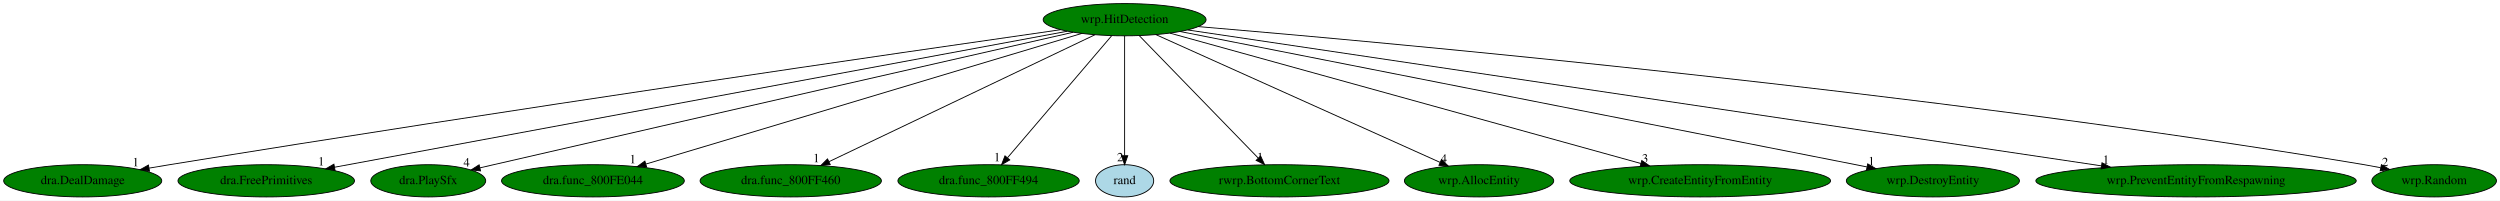
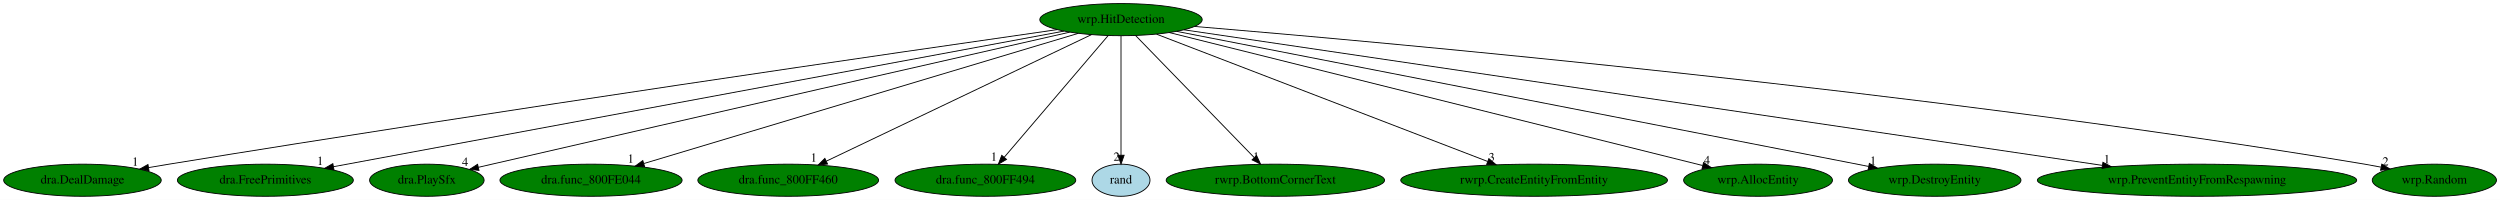
- <svg xmlns="http://www.w3.org/2000/svg" xmlns:xlink="http://www.w3.org/1999/xlink" width="2793pt" height="224pt" viewBox="0.00 0.00 2792.94 224.00">
+ <svg xmlns="http://www.w3.org/2000/svg" xmlns:xlink="http://www.w3.org/1999/xlink" width="2802pt" height="224pt" viewBox="0.00 0.00 2801.94 224.00">
  <g id="graph0" class="graph" transform="scale(1 1) rotate(0) translate(4 220)">
-     <polygon fill="white" stroke="transparent" points="-4,4 -4,-220 2788.94,-220 2788.94,4 -4,4" />
+     <polygon fill="white" stroke="transparent" points="-4,4 -4,-220 2797.94,-220 2797.94,4 -4,4" />
    <g id="node1" class="node">
      <ellipse fill="green" stroke="black" cx="1252.39" cy="-198" rx="90.98" ry="18" />
      <text text-anchor="middle" x="1252.39" y="-194.3" font-family="Times,serif" font-size="14.00">wrp.HitDetection</text>
    </g>
    <g id="node2" class="node">
      <g id="a_node2">
        <a xlink:href="dra.DealDamage.svg" xlink:title="dra.DealDamage">
          <ellipse fill="green" stroke="black" cx="88.39" cy="-18" rx="88.28" ry="18" />
          <text text-anchor="middle" x="88.39" y="-14.3" font-family="Times,serif" font-size="14.00">dra.DealDamage</text>
        </a>
      </g>
    </g>
    <g id="edge1" class="edge">
      <path fill="none" stroke="black" d="M1180.81,-186.8C1008.96,-162.17 559.58,-97.01 185.39,-36 178,-34.79 170.3,-33.5 162.61,-32.19" />
      <polygon fill="black" stroke="black" points="162.98,-28.71 152.53,-30.46 161.8,-35.6 162.98,-28.71" />
      <text text-anchor="middle" x="147.53" y="-34.26" font-family="Times,serif" font-size="14.00">1</text>
    </g>
    <g id="node3" class="node">
      <g id="a_node3">
        <a xlink:href="dra.FreePrimitives.svg" xlink:title="dra.FreePrimitives">
          <ellipse fill="green" stroke="black" cx="293.39" cy="-18" rx="98.58" ry="18" />
          <text text-anchor="middle" x="293.39" y="-14.3" font-family="Times,serif" font-size="14.00">dra.FreePrimitives</text>
        </a>
      </g>
    </g>
    <g id="edge2" class="edge">
      <path fill="none" stroke="black" d="M1188.35,-185.11C1017.86,-153.47 553.39,-67.26 369.67,-33.16" />
      <polygon fill="black" stroke="black" points="370.28,-29.71 359.81,-31.33 369.01,-36.59 370.28,-29.71" />
      <text text-anchor="middle" x="354.81" y="-35.13" font-family="Times,serif" font-size="14.00">1</text>
    </g>
    <g id="node4" class="node">
      <g id="a_node4">
        <a xlink:href="dra.PlaySfx.svg" xlink:title="dra.PlaySfx">
          <ellipse fill="green" stroke="black" cx="474.39" cy="-18" rx="64.19" ry="18" />
          <text text-anchor="middle" x="474.39" y="-14.3" font-family="Times,serif" font-size="14.00">dra.PlaySfx</text>
        </a>
      </g>
    </g>
    <g id="edge3" class="edge">
      <path fill="none" stroke="black" d="M1194.8,-183.94C1074.51,-156.63 787.78,-91.44 547.39,-36 542.45,-34.86 537.31,-33.67 532.17,-32.48" />
      <polygon fill="black" stroke="black" points="532.82,-29.04 522.29,-30.19 531.24,-35.86 532.82,-29.04" />
      <text text-anchor="middle" x="517.29" y="-33.99" font-family="Times,serif" font-size="14.00">4</text>
    </g>
    <g id="node5" class="node">
      <g id="a_node5">
        <a xlink:href="dra.func_800FE044.svg" xlink:title="dra.func_800FE044">
          <ellipse fill="green" stroke="black" cx="658.39" cy="-18" rx="102.08" ry="18" />
          <text text-anchor="middle" x="658.39" y="-14.3" font-family="Times,serif" font-size="14.00">dra.func_800FE044</text>
        </a>
      </g>
    </g>
    <g id="edge4" class="edge">
      <path fill="none" stroke="black" d="M1204.54,-182.66C1096.83,-150.38 835.58,-72.1 717.77,-36.79" />
      <polygon fill="black" stroke="black" points="718.42,-33.33 707.84,-33.82 716.41,-40.04 718.42,-33.33" />
      <text text-anchor="middle" x="702.84" y="-37.62" font-family="Times,serif" font-size="14.00">1</text>
    </g>
    <g id="node6" class="node">
      <g id="a_node6">
        <a xlink:href="dra.func_800FF460.svg" xlink:title="dra.func_800FF460">
          <ellipse fill="green" stroke="black" cx="879.39" cy="-18" rx="101.28" ry="18" />
          <text text-anchor="middle" x="879.39" y="-14.3" font-family="Times,serif" font-size="14.00">dra.func_800FF460</text>
        </a>
      </g>
    </g>
    <g id="edge5" class="edge">
      <path fill="none" stroke="black" d="M1219.29,-181.2C1151.58,-148.89 997.32,-75.28 922.15,-39.41" />
      <polygon fill="black" stroke="black" points="923.49,-36.16 912.96,-35.02 920.47,-42.48 923.49,-36.16" />
      <text text-anchor="middle" x="907.96" y="-38.82" font-family="Times,serif" font-size="14.00">1</text>
    </g>
    <g id="node7" class="node">
      <g id="a_node7">
        <a xlink:href="dra.func_800FF494.svg" xlink:title="dra.func_800FF494">
          <ellipse fill="green" stroke="black" cx="1100.39" cy="-18" rx="101.28" ry="18" />
          <text text-anchor="middle" x="1100.39" y="-14.3" font-family="Times,serif" font-size="14.00">dra.func_800FF494</text>
        </a>
      </g>
    </g>
    <g id="edge6" class="edge">
      <path fill="none" stroke="black" d="M1237.82,-179.93C1210.81,-148.3 1152.88,-80.46 1121.55,-43.78" />
      <polygon fill="black" stroke="black" points="1124.08,-41.35 1114.92,-36.02 1118.75,-45.89 1124.08,-41.35" />
      <text text-anchor="middle" x="1109.92" y="-39.82" font-family="Times,serif" font-size="14.00">1</text>
    </g>
    <g id="node8" class="node">
      <g id="a_node8">
        <a xlink:href="rand.svg" xlink:title="rand">
          <ellipse fill="lightblue" stroke="black" cx="1252.39" cy="-18" rx="32.49" ry="18" />
          <text text-anchor="middle" x="1252.39" y="-14.3" font-family="Times,serif" font-size="14.00">rand</text>
        </a>
      </g>
    </g>
    <g id="edge7" class="edge">
      <path fill="none" stroke="black" d="M1252.39,-179.93C1252.39,-148.97 1252.39,-83.3 1252.39,-46.13" />
      <polygon fill="black" stroke="black" points="1255.89,-46.02 1252.39,-36.02 1248.89,-46.02 1255.89,-46.02" />
      <text text-anchor="middle" x="1247.39" y="-39.82" font-family="Times,serif" font-size="14.00">2</text>
    </g>
    <g id="node9" class="node">
      <g id="a_node9">
        <a xlink:href="rwrp.BottomCornerText.svg" xlink:title="rwrp.BottomCornerText">
          <ellipse fill="green" stroke="black" cx="1425.39" cy="-18" rx="122.38" ry="18" />
          <text text-anchor="middle" x="1425.39" y="-14.3" font-family="Times,serif" font-size="14.00">rwrp.BottomCornerText</text>
        </a>
      </g>
    </g>
    <g id="edge8" class="edge">
      <path fill="none" stroke="black" d="M1268.67,-180.25C1299.37,-148.66 1365.96,-80.15 1401.66,-43.42" />
      <polygon fill="black" stroke="black" points="1404.32,-45.7 1408.78,-36.09 1399.3,-40.82 1404.32,-45.7" />
      <text text-anchor="middle" x="1403.78" y="-39.89" font-family="Times,serif" font-size="14.00">1</text>
    </g>
    <g id="node10" class="node">
      <g id="a_node10">
-         <a xlink:href="wrp.AllocEntity.svg" xlink:title="wrp.AllocEntity">
-           <ellipse fill="green" stroke="black" cx="1648.39" cy="-18" rx="83.39" ry="18" />
-           <text text-anchor="middle" x="1648.39" y="-14.3" font-family="Times,serif" font-size="14.00">wrp.AllocEntity</text>
+         <a xlink:href="rwrp.CreateEntityFromEntity.svg" xlink:title="rwrp.CreateEntityFromEntity">
+           <ellipse fill="green" stroke="black" cx="1715.39" cy="-18" rx="149.47" ry="18" />
+           <text text-anchor="middle" x="1715.39" y="-14.3" font-family="Times,serif" font-size="14.00">rwrp.CreateEntityFromEntity</text>
        </a>
      </g>
    </g>
    <g id="edge9" class="edge">
-       <path fill="none" stroke="black" d="M1287.19,-181.36C1359.46,-148.87 1525.68,-74.16 1604.88,-38.56" />
-       <polygon fill="black" stroke="black" points="1606.41,-41.71 1614.1,-34.41 1603.54,-35.32 1606.41,-41.71" />
-       <text text-anchor="middle" x="1609.1" y="-38.21" font-family="Times,serif" font-size="14.00">4</text>
+       <path fill="none" stroke="black" d="M1292.27,-181.67C1375.95,-149.5 1569.84,-74.96 1663.25,-39.05" />
+       <polygon fill="black" stroke="black" points="1664.7,-42.24 1672.78,-35.38 1662.19,-35.7 1664.7,-42.24" />
+       <text text-anchor="middle" x="1667.78" y="-39.18" font-family="Times,serif" font-size="14.00">3</text>
    </g>
    <g id="node11" class="node">
      <g id="a_node11">
-         <a xlink:href="wrp.CreateEntityFromEntity.svg" xlink:title="wrp.CreateEntityFromEntity">
-           <ellipse fill="green" stroke="black" cx="1895.39" cy="-18" rx="145.67" ry="18" />
-           <text text-anchor="middle" x="1895.39" y="-14.3" font-family="Times,serif" font-size="14.00">wrp.CreateEntityFromEntity</text>
+         <a xlink:href="wrp.AllocEntity.svg" xlink:title="wrp.AllocEntity">
+           <ellipse fill="green" stroke="black" cx="1966.39" cy="-18" rx="83.39" ry="18" />
+           <text text-anchor="middle" x="1966.39" y="-14.3" font-family="Times,serif" font-size="14.00">wrp.AllocEntity</text>
        </a>
      </g>
    </g>
    <g id="edge10" class="edge">
-       <path fill="none" stroke="black" d="M1303.12,-182.96C1418.43,-151.04 1700.24,-73.02 1829.11,-37.35" />
-       <polygon fill="black" stroke="black" points="1830.16,-40.69 1838.87,-34.65 1828.3,-33.94 1830.16,-40.69" />
-       <text text-anchor="middle" x="1833.87" y="-38.45" font-family="Times,serif" font-size="14.00">3</text>
+       <path fill="none" stroke="black" d="M1306.64,-183.47C1436.81,-151.02 1766.26,-68.89 1904.17,-34.51" />
+       <polygon fill="black" stroke="black" points="1905.3,-37.84 1914.16,-32.02 1903.61,-31.04 1905.3,-37.84" />
+       <text text-anchor="middle" x="1909.16" y="-35.82" font-family="Times,serif" font-size="14.00">4</text>
    </g>
    <g id="node12" class="node">
      <g id="a_node12">
        <a xlink:href="wrp.DestroyEntity.svg" xlink:title="wrp.DestroyEntity">
-           <ellipse fill="green" stroke="black" cx="2155.39" cy="-18" rx="96.68" ry="18" />
-           <text text-anchor="middle" x="2155.39" y="-14.3" font-family="Times,serif" font-size="14.00">wrp.DestroyEntity</text>
+           <ellipse fill="green" stroke="black" cx="2164.39" cy="-18" rx="96.68" ry="18" />
+           <text text-anchor="middle" x="2164.39" y="-14.3" font-family="Times,serif" font-size="14.00">wrp.DestroyEntity</text>
        </a>
      </g>
    </g>
    <g id="edge11" class="edge">
-       <path fill="none" stroke="black" d="M1314.46,-184.77C1475.81,-152.96 1907.94,-67.78 2081.62,-33.54" />
-       <polygon fill="black" stroke="black" points="2082.55,-36.93 2091.69,-31.56 2081.2,-30.06 2082.55,-36.93" />
-       <text text-anchor="middle" x="2086.69" y="-35.36" font-family="Times,serif" font-size="14.00">1</text>
+       <path fill="none" stroke="black" d="M1314.72,-184.84C1477.55,-153.05 1915.18,-67.64 2090.38,-33.44" />
+       <polygon fill="black" stroke="black" points="2091.14,-36.86 2100.29,-31.51 2089.8,-29.99 2091.14,-36.86" />
+       <text text-anchor="middle" x="2095.29" y="-35.31" font-family="Times,serif" font-size="14.00">1</text>
    </g>
    <g id="node13" class="node">
      <g id="a_node13">
        <a xlink:href="wrp.PreventEntityFromRespawning.svg" xlink:title="wrp.PreventEntityFromRespawning">
-           <ellipse fill="green" stroke="black" cx="2449.39" cy="-18" rx="178.97" ry="18" />
-           <text text-anchor="middle" x="2449.39" y="-14.3" font-family="Times,serif" font-size="14.00">wrp.PreventEntityFromRespawning</text>
+           <ellipse fill="green" stroke="black" cx="2458.39" cy="-18" rx="178.97" ry="18" />
+           <text text-anchor="middle" x="2458.39" y="-14.3" font-family="Times,serif" font-size="14.00">wrp.PreventEntityFromRespawning</text>
        </a>
      </g>
    </g>
    <g id="edge12" class="edge">
-       <path fill="none" stroke="black" d="M1322.8,-186.53C1524.25,-156.57 2103.81,-70.39 2343.59,-34.73" />
-       <polygon fill="black" stroke="black" points="2344.33,-38.16 2353.71,-33.23 2343.3,-31.24 2344.33,-38.16" />
-       <text text-anchor="middle" x="2348.71" y="-37.03" font-family="Times,serif" font-size="14.00">1</text>
+       <path fill="none" stroke="black" d="M1322.89,-186.6C1525.53,-156.69 2110.57,-70.34 2352.12,-34.68" />
+       <polygon fill="black" stroke="black" points="2352.94,-38.1 2362.32,-33.18 2351.91,-31.18 2352.94,-38.1" />
+       <text text-anchor="middle" x="2357.32" y="-36.98" font-family="Times,serif" font-size="14.00">1</text>
    </g>
    <g id="node14" class="node">
      <g id="a_node14">
        <a xlink:href="wrp.Random.svg" xlink:title="wrp.Random">
-           <ellipse fill="green" stroke="black" cx="2715.39" cy="-18" rx="69.59" ry="18" />
-           <text text-anchor="middle" x="2715.39" y="-14.3" font-family="Times,serif" font-size="14.00">wrp.Random</text>
+           <ellipse fill="green" stroke="black" cx="2724.39" cy="-18" rx="69.59" ry="18" />
+           <text text-anchor="middle" x="2724.39" y="-14.3" font-family="Times,serif" font-size="14.00">wrp.Random</text>
        </a>
      </g>
    </g>
    <g id="edge13" class="edge">
-       <path fill="none" stroke="black" d="M1334.75,-190.29C1549.88,-172.14 2146.11,-117.89 2637.39,-36 2643.26,-35.02 2649.35,-33.89 2655.43,-32.69" />
-       <polygon fill="black" stroke="black" points="2656.5,-36.05 2665.6,-30.62 2655.1,-29.19 2656.5,-36.05" />
-       <text text-anchor="middle" x="2660.6" y="-34.42" font-family="Times,serif" font-size="14.00">2</text>
+       <path fill="none" stroke="black" d="M1334.89,-190.36C1551.09,-172.34 2151.63,-118.28 2646.39,-36 2652.26,-35.02 2658.35,-33.9 2664.43,-32.7" />
+       <polygon fill="black" stroke="black" points="2665.5,-36.05 2674.6,-30.63 2664.1,-29.19 2665.5,-36.05" />
+       <text text-anchor="middle" x="2669.6" y="-34.43" font-family="Times,serif" font-size="14.00">2</text>
    </g>
  </g>
</svg>
